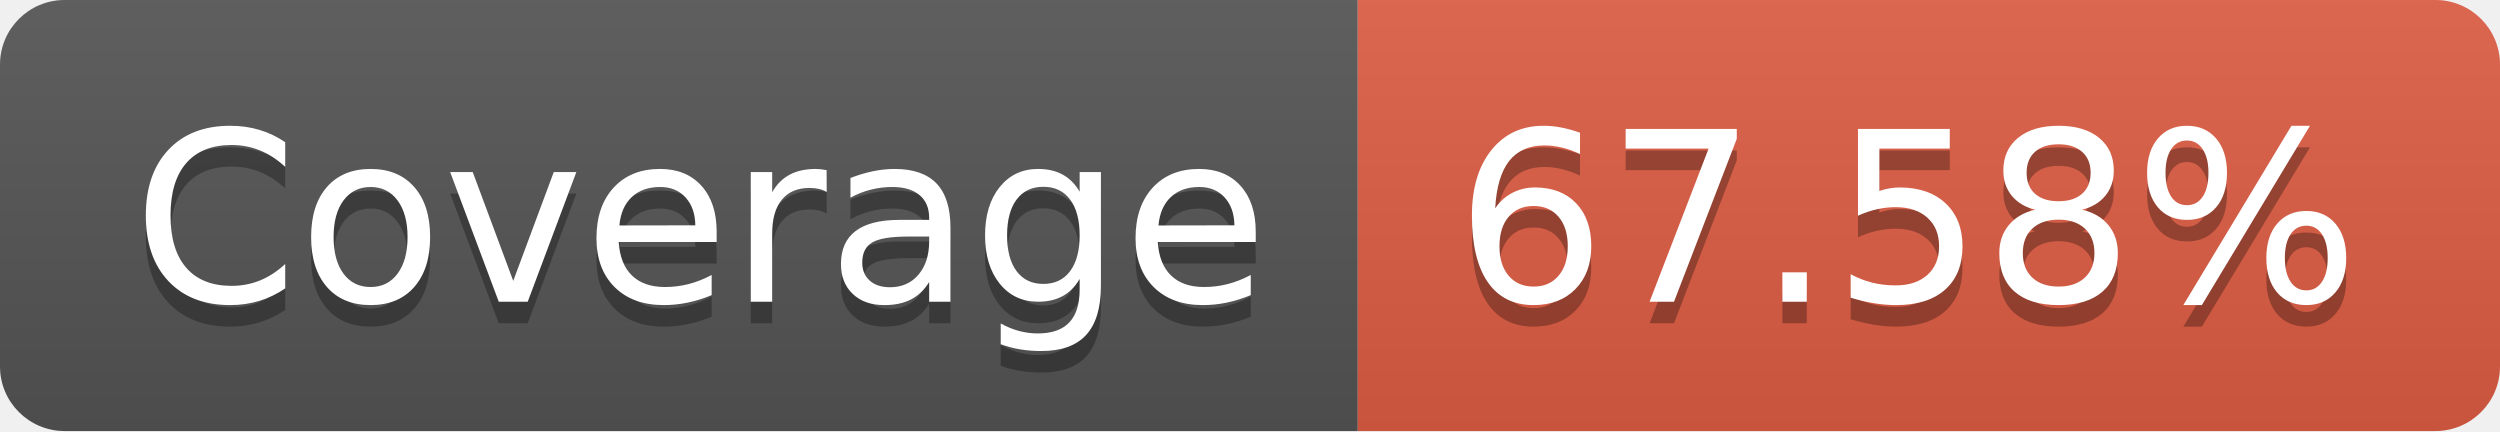
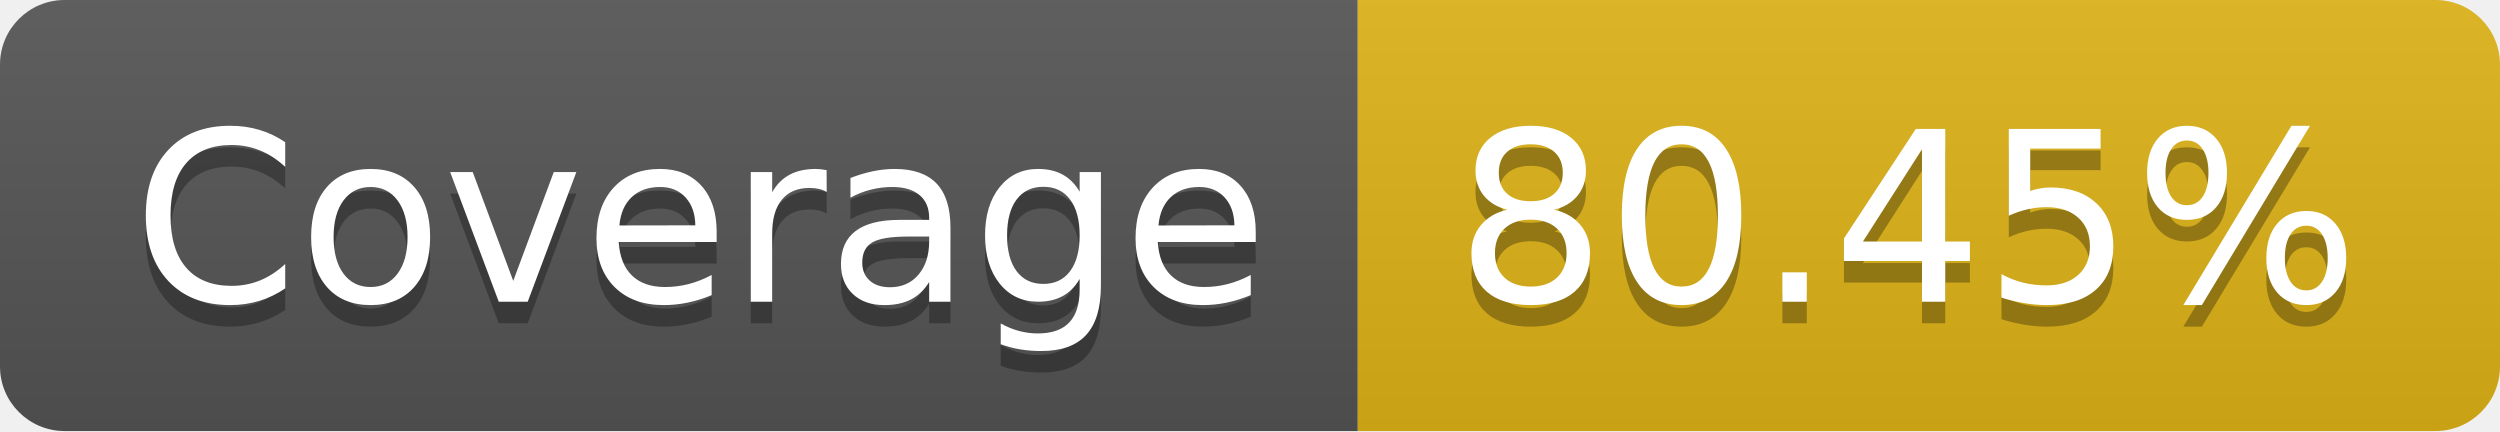
- <svg xmlns="http://www.w3.org/2000/svg" width="116" height="20" role="img" aria-label="Coverage: 67.58%">
+ <svg xmlns="http://www.w3.org/2000/svg" width="116" height="20" role="img" aria-label="Coverage: 80.45%">
  <linearGradient id="s" x2="0" y2="100%">
    <stop offset="0" stop-color="#bbb" stop-opacity=".1" />
    <stop offset="1" stop-opacity=".1" />
  </linearGradient>
  <clipPath id="r">
    <rect width="116" height="20" rx="3" fill="#fff" />
  </clipPath>
  <g clip-path="url(#r)">
    <rect width="63" height="20" fill="#555" />
-     <rect x="63" width="53" height="20" fill="#e05d44" />
+     <rect x="63" width="53" height="20" fill="#dfb317" />
    <rect width="116" height="20" fill="url(#s)" />
  </g>
  <g fill="#fff" text-anchor="middle" font-family="Verdana,Geneva,DejaVu Sans,sans-serif" text-rendering="geometricPrecision" font-size="110">
    <text aria-hidden="true" x="325" y="150" fill="#010101" fill-opacity=".3" transform="scale(.1)" textLength="530">Coverage</text>
    <text x="325" y="140" transform="scale(.1)" fill="#fff" textLength="530">Coverage</text>
-     <text aria-hidden="true" x="885" y="150" fill="#010101" fill-opacity=".3" transform="scale(.1)" textLength="430">67.58%</text>
-     <text x="885" y="140" transform="scale(.1)" fill="#fff" textLength="430">67.58%</text>
+     <text aria-hidden="true" x="885" y="150" fill="#010101" fill-opacity=".3" transform="scale(.1)" textLength="430">80.45%</text>
+     <text x="885" y="140" transform="scale(.1)" fill="#fff" textLength="430">80.45%</text>
  </g>
</svg>
